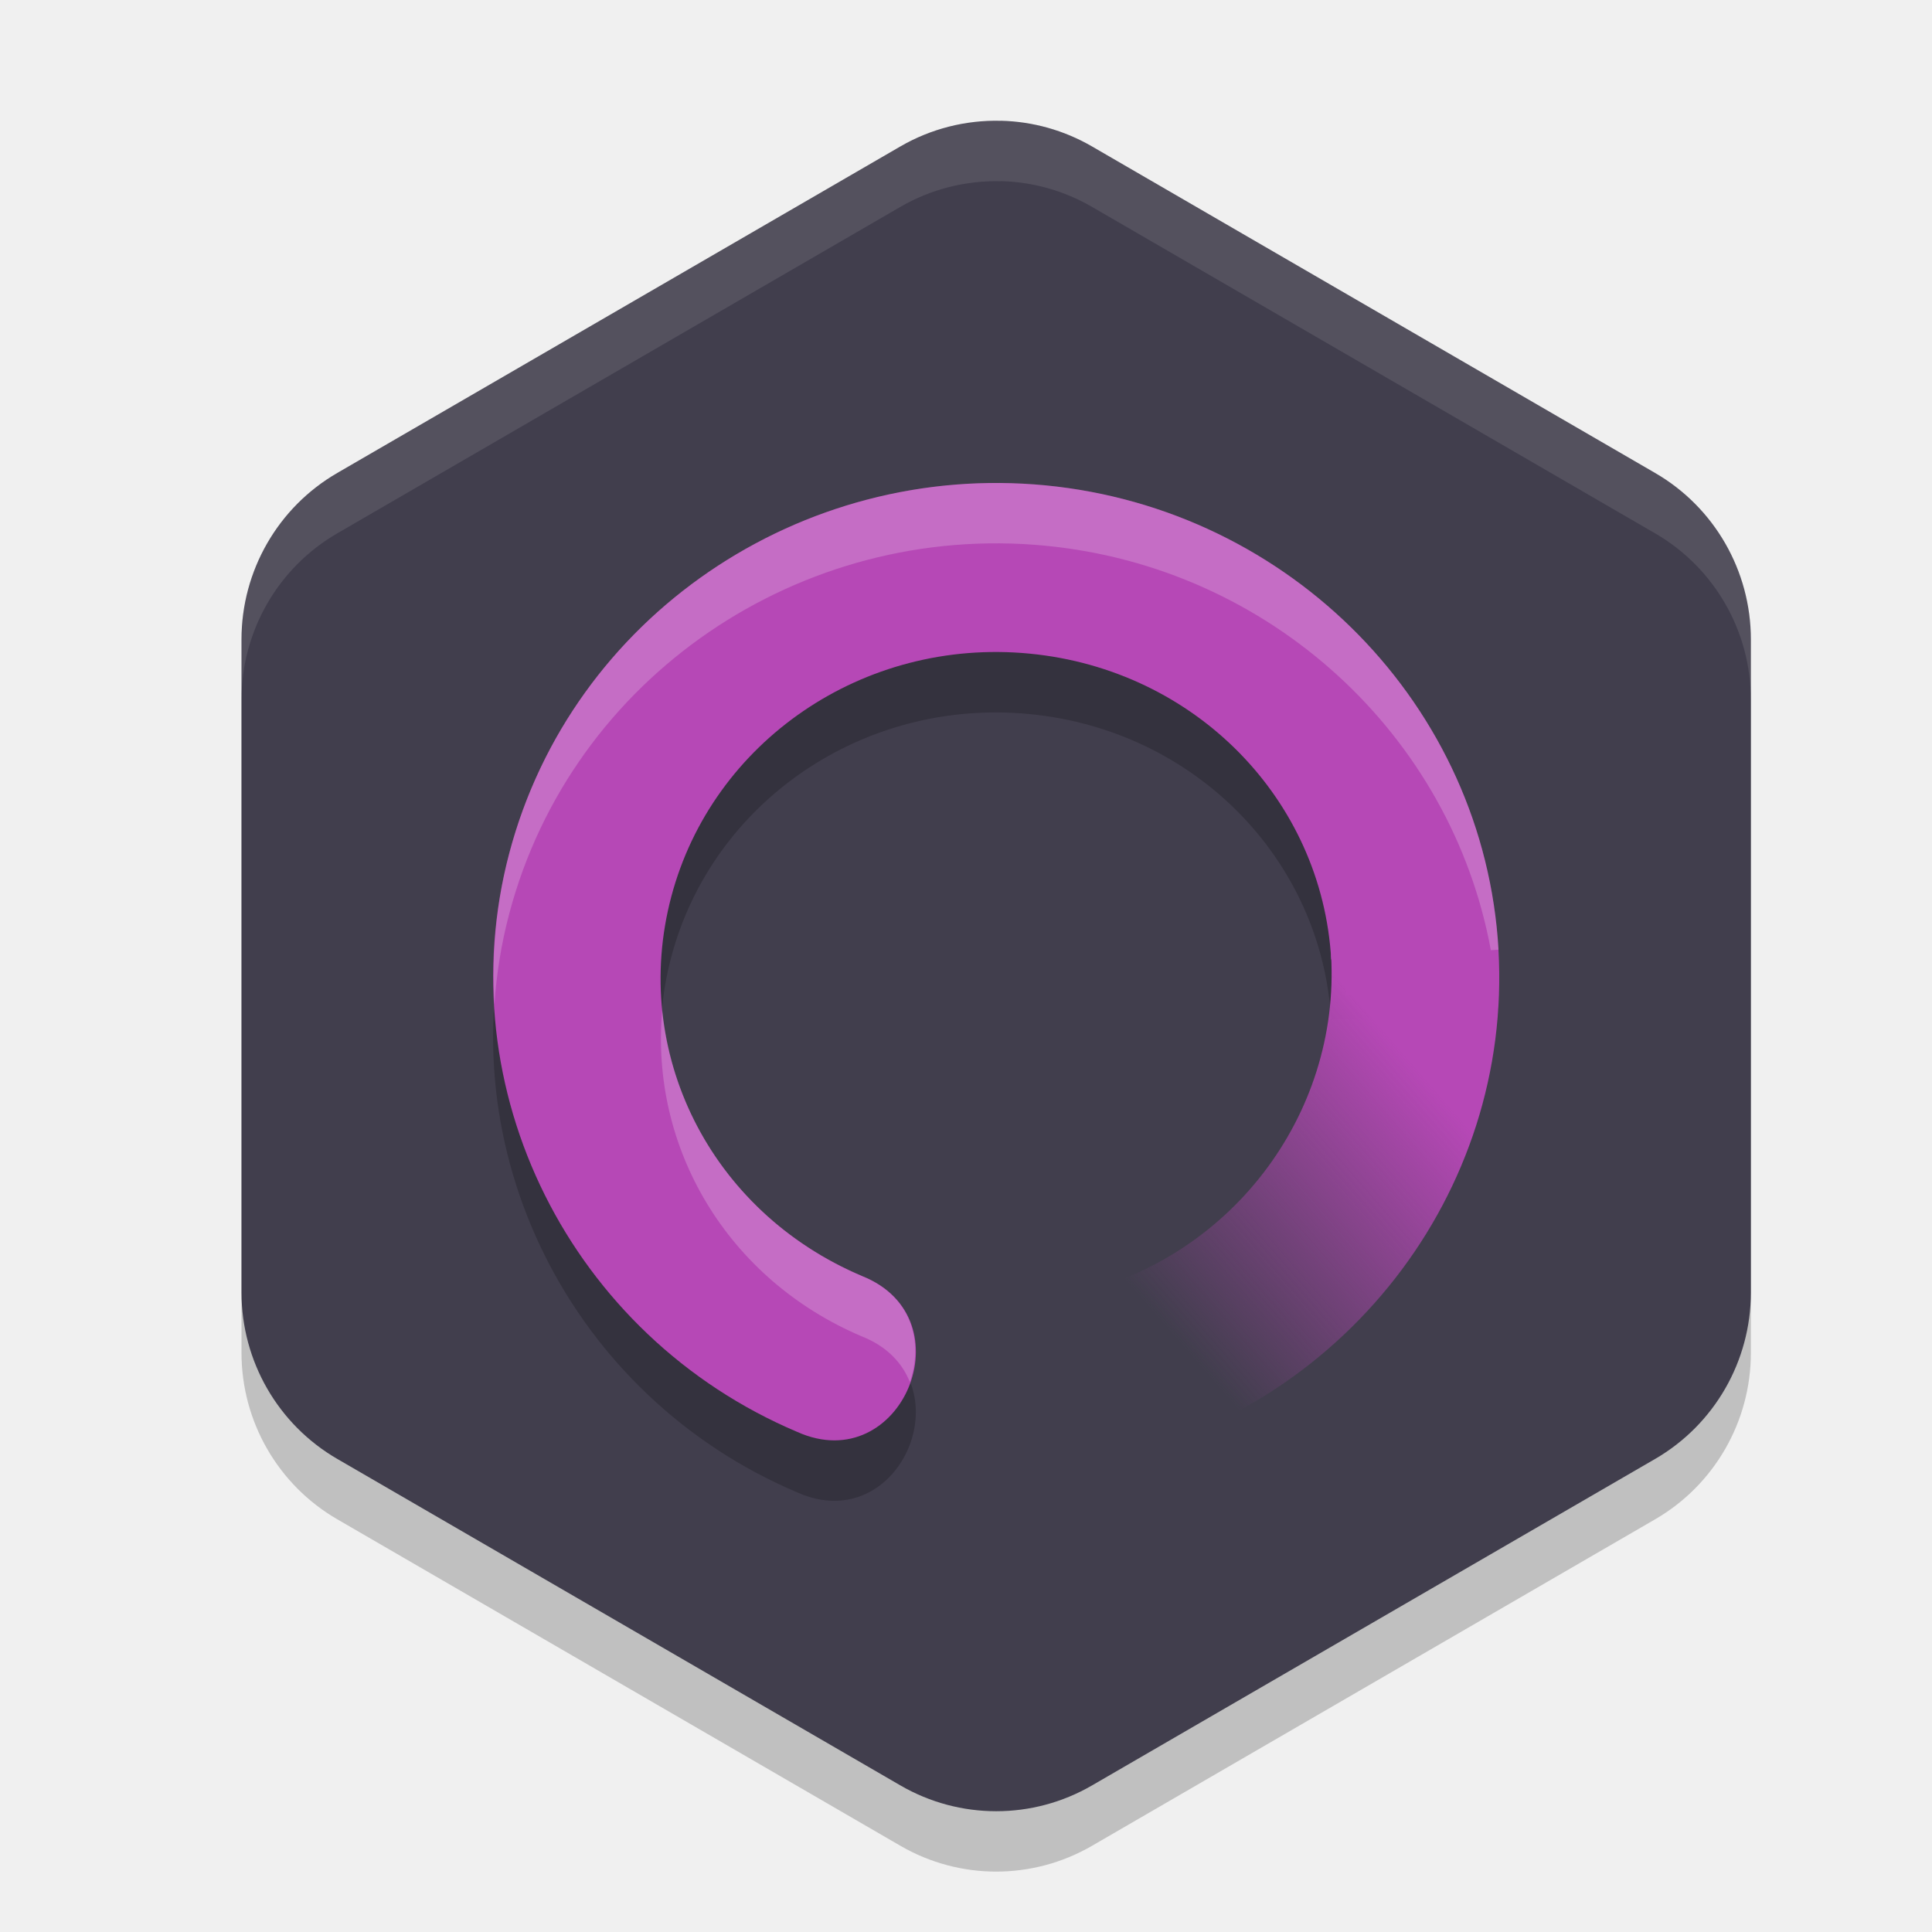
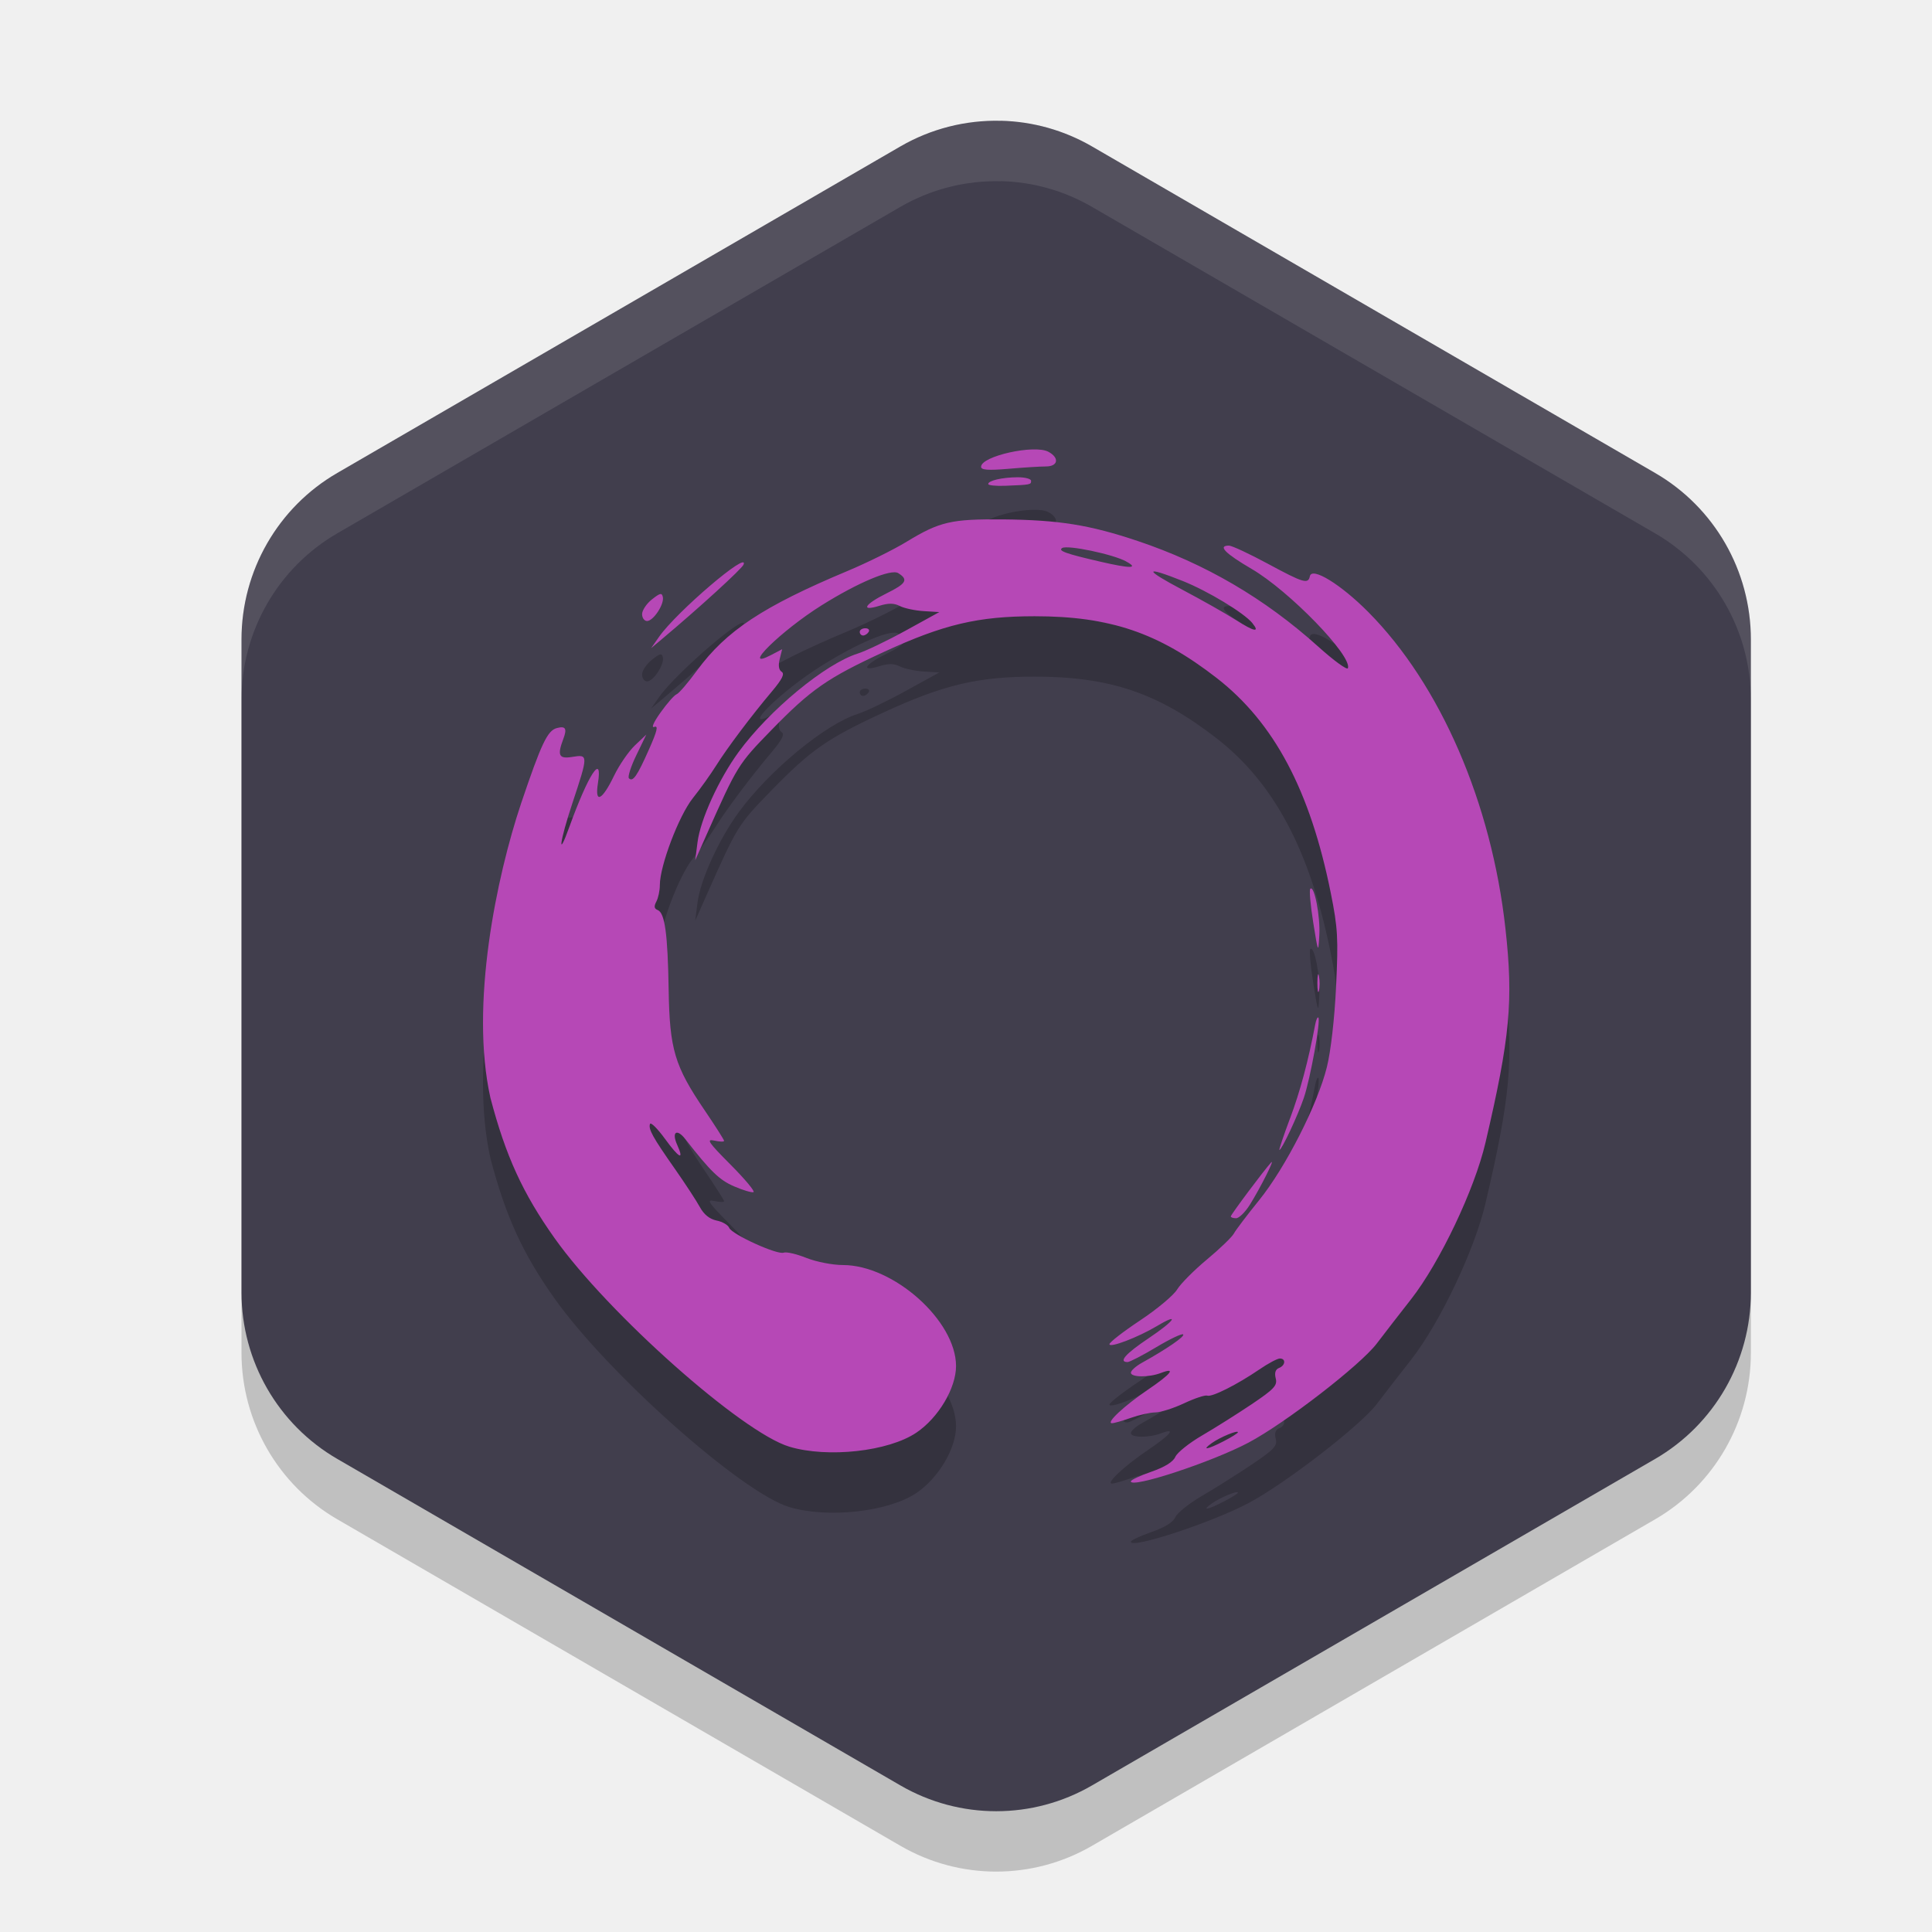
- <svg xmlns="http://www.w3.org/2000/svg" xmlns:xlink="http://www.w3.org/1999/xlink" width="32" height="32" version="1">
-   <defs>
-     <linearGradient id="linearGradient876">
-       <stop style="stop-color:#b648b6" offset="0" />
-       <stop style="stop-color:#b648b6;stop-opacity:0" offset="1" />
-     </linearGradient>
-     <linearGradient id="linearGradient878" x1="32.739" x2="26.321" y1="24.373" y2="30.006" gradientTransform="matrix(0.6944444,0,0,0.6999976,-0.1666666,-0.4003358)" gradientUnits="userSpaceOnUse" xlink:href="#linearGradient876" />
-   </defs>
+ <svg xmlns="http://www.w3.org/2000/svg" width="32" height="32" version="1">
  <path style="opacity:0.2" d="m 16.575,3 v 0.001 A 3.171,3.184 0 0 0 14.914,3.425 L 5.586,8.834 A 3.171,3.184 0 0 0 4,11.591 v 10.817 a 3.171,3.184 0 0 0 1.586,2.756 l 9.329,5.409 a 3.171,3.184 0 0 0 3.171,0 l 9.329,-5.409 A 3.171,3.184 0 0 0 29,22.409 V 11.591 A 3.171,3.184 0 0 0 27.414,8.834 L 18.086,3.425 A 3.171,3.184 0 0 0 16.575,3 Z" />
  <path style="fill:#413e4d" d="m 16.575,2 v 0.001 A 3.171,3.184 0 0 0 14.914,2.425 L 5.586,7.834 A 3.171,3.184 0 0 0 4,10.591 v 10.817 a 3.171,3.184 0 0 0 1.586,2.756 l 9.329,5.409 a 3.171,3.184 0 0 0 3.171,0 l 9.329,-5.409 A 3.171,3.184 0 0 0 29,21.409 V 10.591 A 3.171,3.184 0 0 0 27.414,7.834 L 18.086,2.425 A 3.171,3.184 0 0 0 16.575,2 Z" />
-   <path style="opacity:0.2" d="M 17.317,9.039 C 13.259,8.647 9.472,11.214 8.435,15.129 c -1.037,3.914 1.019,8.002 4.769,9.589 1.727,0.774 2.833,-1.879 1.076,-2.581 -2.531,-1.071 -3.841,-3.72 -3.162,-6.286 0.68,-2.566 3.179,-4.29 5.933,-4.024 2.753,0.266 4.845,2.423 4.997,5.065 L 24.82,16.73 C 24.587,12.689 21.374,9.432 17.317,9.039 Z" />
-   <path style="fill:#b648b6" d="m 17.317,8.039 c -4.057,-0.393 -7.844,2.175 -8.881,6.089 -1.037,3.914 1.019,8.002 4.769,9.589 1.727,0.774 2.833,-1.879 1.076,-2.581 -2.531,-1.071 -3.841,-3.72 -3.162,-6.286 0.68,-2.566 3.179,-4.29 5.933,-4.024 2.753,0.266 4.845,2.423 4.997,5.065 L 24.82,15.73 C 24.587,11.689 21.374,8.432 17.317,8.039 Z" />
-   <path style="fill:url(#linearGradient878)" d="m 22.047,15.822 c 0.152,2.642 -1.672,5.076 -4.376,5.643 -1.834,0.367 -1.26,3.144 0.567,2.741 3.988,-0.836 6.814,-4.435 6.581,-8.477 0,0 -2.778,0.027 -2.772,0.092 z" />
+   <path style="opacity:0.2" d="m 18.731,25.535 c 0,-0.022 0.153,-0.094 0.34,-0.159 0.22,-0.076 0.36,-0.163 0.396,-0.246 0.031,-0.071 0.23,-0.23 0.443,-0.354 0.213,-0.124 0.582,-0.357 0.821,-0.517 0.374,-0.252 0.429,-0.311 0.399,-0.429 -0.023,-0.091 -0.004,-0.149 0.054,-0.172 0.107,-0.041 0.118,-0.157 0.014,-0.157 -0.041,1.13e-4 -0.194,0.082 -0.34,0.182 -0.368,0.251 -0.785,0.461 -0.862,0.433 -0.035,-0.013 -0.208,0.044 -0.384,0.127 -0.176,0.083 -0.39,0.15 -0.475,0.151 -0.085,2.99e-4 -0.268,0.041 -0.406,0.09 -0.138,0.049 -0.279,0.089 -0.313,0.089 -0.107,0 0.202,-0.289 0.59,-0.552 0.389,-0.263 0.481,-0.38 0.222,-0.281 -0.2,0.077 -0.499,0.074 -0.499,-0.004 0,-0.034 0.082,-0.108 0.183,-0.164 0.413,-0.23 0.715,-0.437 0.683,-0.47 -0.019,-0.019 -0.219,0.076 -0.446,0.212 -0.226,0.135 -0.44,0.246 -0.475,0.246 -0.156,0 -0.033,-0.139 0.351,-0.396 0.43,-0.288 0.528,-0.434 0.135,-0.2 -0.316,0.188 -0.786,0.367 -0.786,0.3 0,-0.031 0.228,-0.208 0.508,-0.394 0.279,-0.185 0.555,-0.416 0.613,-0.512 0.058,-0.096 0.281,-0.32 0.495,-0.498 0.214,-0.178 0.414,-0.371 0.445,-0.429 0.031,-0.058 0.219,-0.306 0.418,-0.552 0.436,-0.538 0.97,-1.587 1.122,-2.204 0.066,-0.265 0.128,-0.81 0.153,-1.34 0.038,-0.794 0.028,-0.966 -0.088,-1.544 -0.341,-1.698 -0.938,-2.823 -1.892,-3.563 -0.967,-0.75 -1.767,-1.021 -3.014,-1.021 -0.935,0 -1.507,0.135 -2.49,0.588 -0.94,0.433 -1.213,0.623 -1.868,1.296 -0.556,0.571 -0.562,0.582 -1.078,1.741 l -0.185,0.417 0.038,-0.298 c 0.048,-0.378 0.353,-1.046 0.682,-1.497 0.508,-0.694 1.436,-1.461 1.975,-1.63 0.13,-0.041 0.487,-0.212 0.792,-0.38 l 0.556,-0.306 -0.26,-0.016 c -0.143,-0.009 -0.32,-0.047 -0.393,-0.084 -0.097,-0.05 -0.189,-0.051 -0.34,-0.004 -0.319,0.099 -0.247,-0.025 0.119,-0.206 0.328,-0.162 0.366,-0.227 0.194,-0.335 -0.118,-0.075 -0.666,0.155 -1.268,0.532 -0.671,0.42 -1.358,1.095 -0.84,0.825 l 0.185,-0.097 -0.041,0.164 c -0.026,0.106 -0.015,0.18 0.033,0.21 0.053,0.033 0.008,0.123 -0.159,0.322 -0.342,0.405 -0.742,0.938 -0.927,1.232 -0.089,0.142 -0.263,0.386 -0.387,0.541 -0.231,0.291 -0.545,1.119 -0.545,1.438 0,0.09 -0.026,0.213 -0.058,0.273 -0.042,0.079 -0.036,0.118 0.022,0.14 0.119,0.046 0.167,0.394 0.182,1.321 0.016,0.988 0.098,1.263 0.599,2 0.175,0.258 0.319,0.484 0.319,0.502 0,0.018 -0.073,0.016 -0.163,-0.004 -0.138,-0.031 -0.098,0.028 0.271,0.399 0.239,0.24 0.409,0.444 0.379,0.455 -0.03,0.01 -0.176,-0.033 -0.323,-0.097 -0.242,-0.105 -0.386,-0.244 -0.806,-0.782 -0.143,-0.182 -0.231,-0.118 -0.134,0.097 0.12,0.266 0.032,0.222 -0.204,-0.103 -0.124,-0.17 -0.235,-0.28 -0.247,-0.244 -0.029,0.086 0.044,0.218 0.415,0.747 0.17,0.243 0.355,0.526 0.411,0.629 0.067,0.123 0.161,0.199 0.277,0.223 0.097,0.019 0.19,0.074 0.208,0.12 0.041,0.108 0.798,0.453 0.903,0.412 0.044,-0.017 0.213,0.022 0.376,0.087 0.163,0.065 0.435,0.118 0.605,0.118 0.839,1.22e-4 1.872,0.921 1.874,1.671 7.09e-4,0.367 -0.291,0.858 -0.657,1.105 -0.462,0.312 -1.468,0.423 -2.103,0.233 -0.785,-0.235 -3.003,-2.205 -3.89,-3.455 -0.526,-0.742 -0.809,-1.359 -1.062,-2.323 -0.344,-1.541 0.103,-3.669 0.508,-4.877 0.336,-0.995 0.437,-1.207 0.592,-1.248 0.145,-0.038 0.172,0.007 0.108,0.178 -0.105,0.278 -0.075,0.337 0.152,0.299 0.262,-0.043 0.262,-0.03 -0.003,0.769 -0.209,0.629 -0.251,0.948 -0.053,0.4 0.319,-0.884 0.559,-1.25 0.476,-0.728 -0.054,0.342 0.07,0.282 0.268,-0.129 0.086,-0.178 0.241,-0.403 0.345,-0.502 l 0.189,-0.179 -0.165,0.341 c -0.091,0.187 -0.146,0.36 -0.123,0.383 0.065,0.066 0.136,-0.036 0.332,-0.478 0.136,-0.306 0.158,-0.4 0.089,-0.373 -0.055,0.021 -0.014,-0.075 0.103,-0.239 0.107,-0.151 0.227,-0.287 0.266,-0.302 0.039,-0.015 0.191,-0.193 0.339,-0.395 0.479,-0.655 1.095,-1.062 2.492,-1.647 0.322,-0.135 0.762,-0.352 0.978,-0.484 0.549,-0.334 0.741,-0.378 1.599,-0.37 0.922,0.009 1.432,0.09 2.23,0.358 1.118,0.375 2.101,0.95 2.988,1.748 0.259,0.233 0.481,0.395 0.493,0.358 0.069,-0.208 -0.974,-1.282 -1.597,-1.645 -0.439,-0.255 -0.564,-0.384 -0.373,-0.384 0.048,0 0.336,0.134 0.64,0.298 0.599,0.323 0.672,0.344 0.701,0.208 0.034,-0.158 0.512,0.136 0.967,0.594 1.194,1.203 2.042,3.16 2.272,5.245 0.133,1.197 0.076,1.803 -0.331,3.545 -0.181,0.775 -0.756,1.984 -1.232,2.592 -0.18,0.229 -0.436,0.56 -0.569,0.735 -0.273,0.358 -1.513,1.316 -2.123,1.64 -0.605,0.321 -1.95,0.764 -1.95,0.642 z m 1.539,-0.665 c 0.129,-0.066 0.234,-0.133 0.234,-0.147 0,-0.041 -0.291,0.079 -0.433,0.179 -0.178,0.126 -0.076,0.11 0.199,-0.032 z m 0.473,-13.549 c -0.141,-0.171 -0.738,-0.533 -1.152,-0.697 -0.65,-0.259 -0.652,-0.196 -0.004,0.146 0.325,0.172 0.723,0.397 0.885,0.501 0.299,0.192 0.402,0.211 0.27,0.05 z m -2.09,-1.023 c -0.217,-0.119 -0.973,-0.277 -1.061,-0.222 -0.074,0.046 0.06,0.094 0.636,0.227 0.497,0.115 0.64,0.113 0.424,-0.004 z m 1.733,10.848 c 0,-0.029 0.55,-0.765 0.667,-0.892 0.075,-0.081 -0.179,0.424 -0.352,0.7 -0.077,0.123 -0.179,0.223 -0.228,0.223 -0.048,0 -0.088,-0.014 -0.088,-0.031 z m 0.981,-1.622 c 0.167,-0.445 0.303,-0.953 0.417,-1.556 0.015,-0.078 0.038,-0.129 0.052,-0.115 0.043,0.043 -0.132,1.011 -0.24,1.329 -0.101,0.298 -0.367,0.864 -0.405,0.864 -0.011,0 0.068,-0.235 0.175,-0.521 z m 0.453,-2.249 c 6.58e-4,-0.131 0.013,-0.178 0.027,-0.104 0.014,0.074 0.014,0.181 -0.001,0.238 -0.015,0.057 -0.026,-0.004 -0.026,-0.135 z m -0.069,-0.998 c -0.046,-0.287 -0.068,-0.538 -0.048,-0.557 0.066,-0.066 0.167,0.457 0.149,0.769 -0.017,0.304 -0.019,0.301 -0.101,-0.211 z M 10.918,11.545 c 0.286,-0.409 1.491,-1.438 1.398,-1.194 -0.026,0.069 -0.74,0.721 -1.353,1.235 l -0.178,0.149 z m 3.322,-0.079 c 0,-0.033 0.041,-0.06 0.092,-0.06 0.051,0 0.076,0.027 0.056,0.06 -0.02,0.033 -0.062,0.06 -0.092,0.06 -0.031,0 -0.056,-0.027 -0.056,-0.06 z m -3.605,-0.294 c 0,-0.063 0.073,-0.173 0.163,-0.244 0.135,-0.107 0.166,-0.114 0.181,-0.038 0.024,0.121 -0.158,0.396 -0.262,0.396 -0.045,0 -0.082,-0.052 -0.082,-0.115 z m 5.733,-2.155 c 0,-0.057 0.233,-0.111 0.488,-0.112 0.122,-4.783e-4 0.222,0.026 0.222,0.059 0,0.064 -0.006,0.065 -0.428,0.082 -0.154,0.006 -0.281,-0.007 -0.281,-0.028 z m -0.118,-0.286 c 0,-0.176 0.884,-0.373 1.115,-0.248 0.186,0.1 0.161,0.243 -0.042,0.243 -0.093,0 -0.372,0.017 -0.621,0.039 -0.333,0.028 -0.452,0.02 -0.452,-0.033 z" />
+   <path style="fill:#b648b6" d="m 18.731,24.535 c 0,-0.022 0.153,-0.094 0.34,-0.159 0.22,-0.076 0.36,-0.163 0.396,-0.246 0.031,-0.071 0.23,-0.23 0.443,-0.354 0.213,-0.124 0.582,-0.357 0.821,-0.517 0.374,-0.252 0.429,-0.311 0.399,-0.429 -0.023,-0.091 -0.004,-0.149 0.054,-0.172 0.107,-0.041 0.118,-0.157 0.014,-0.157 -0.041,1.13e-4 -0.194,0.082 -0.34,0.182 -0.368,0.251 -0.785,0.461 -0.862,0.433 -0.035,-0.013 -0.208,0.044 -0.384,0.127 -0.176,0.083 -0.39,0.15 -0.475,0.151 -0.085,2.99e-4 -0.268,0.041 -0.406,0.09 -0.138,0.049 -0.279,0.089 -0.313,0.089 -0.107,0 0.202,-0.289 0.59,-0.552 0.389,-0.263 0.481,-0.38 0.222,-0.281 -0.2,0.077 -0.499,0.074 -0.499,-0.004 0,-0.034 0.082,-0.108 0.183,-0.164 0.413,-0.23 0.715,-0.437 0.683,-0.47 -0.019,-0.019 -0.219,0.076 -0.446,0.212 -0.226,0.135 -0.44,0.246 -0.475,0.246 -0.156,0 -0.033,-0.139 0.351,-0.396 0.43,-0.288 0.528,-0.434 0.135,-0.2 -0.316,0.188 -0.786,0.367 -0.786,0.3 0,-0.031 0.228,-0.208 0.508,-0.394 0.279,-0.185 0.555,-0.416 0.613,-0.512 0.058,-0.096 0.281,-0.32 0.495,-0.498 0.214,-0.178 0.414,-0.371 0.445,-0.429 0.031,-0.058 0.219,-0.306 0.418,-0.552 0.436,-0.538 0.97,-1.587 1.122,-2.204 0.066,-0.265 0.128,-0.81 0.153,-1.34 0.038,-0.794 0.028,-0.966 -0.088,-1.544 -0.341,-1.698 -0.938,-2.823 -1.892,-3.563 -0.967,-0.75 -1.767,-1.021 -3.014,-1.021 -0.935,0 -1.507,0.135 -2.49,0.588 -0.94,0.433 -1.213,0.623 -1.868,1.296 -0.556,0.571 -0.562,0.582 -1.078,1.741 l -0.185,0.417 0.038,-0.298 c 0.048,-0.378 0.353,-1.046 0.682,-1.497 0.508,-0.694 1.436,-1.461 1.975,-1.63 0.13,-0.041 0.487,-0.212 0.792,-0.38 l 0.556,-0.306 -0.26,-0.016 c -0.143,-0.009 -0.32,-0.047 -0.393,-0.084 -0.097,-0.05 -0.189,-0.051 -0.34,-0.004 -0.319,0.099 -0.247,-0.025 0.119,-0.206 0.328,-0.162 0.366,-0.227 0.194,-0.335 -0.118,-0.075 -0.666,0.155 -1.268,0.532 -0.671,0.42 -1.358,1.095 -0.84,0.825 l 0.185,-0.097 -0.041,0.164 c -0.026,0.106 -0.015,0.18 0.033,0.21 0.053,0.033 0.008,0.123 -0.159,0.322 -0.342,0.405 -0.742,0.938 -0.927,1.232 -0.089,0.142 -0.263,0.386 -0.387,0.541 -0.231,0.291 -0.545,1.119 -0.545,1.438 0,0.09 -0.026,0.213 -0.058,0.273 -0.042,0.079 -0.036,0.118 0.022,0.14 0.119,0.046 0.167,0.394 0.182,1.321 0.016,0.988 0.098,1.263 0.599,2 0.175,0.258 0.319,0.484 0.319,0.502 0,0.018 -0.073,0.016 -0.163,-0.004 -0.138,-0.031 -0.098,0.028 0.271,0.399 0.239,0.24 0.409,0.444 0.379,0.455 -0.03,0.01 -0.176,-0.033 -0.323,-0.097 -0.242,-0.105 -0.386,-0.244 -0.806,-0.782 -0.143,-0.182 -0.231,-0.118 -0.134,0.097 0.12,0.266 0.032,0.222 -0.204,-0.103 -0.124,-0.17 -0.235,-0.28 -0.247,-0.244 -0.029,0.086 0.044,0.218 0.415,0.747 0.17,0.243 0.355,0.526 0.411,0.629 0.067,0.123 0.161,0.199 0.277,0.223 0.097,0.019 0.19,0.074 0.208,0.12 0.041,0.108 0.798,0.453 0.903,0.412 0.044,-0.017 0.213,0.022 0.376,0.087 0.163,0.065 0.435,0.118 0.605,0.118 0.839,1.22e-4 1.872,0.921 1.874,1.671 7.09e-4,0.367 -0.291,0.858 -0.657,1.105 -0.462,0.312 -1.468,0.423 -2.103,0.233 -0.785,-0.235 -3.003,-2.205 -3.89,-3.455 -0.526,-0.742 -0.809,-1.359 -1.062,-2.323 -0.344,-1.541 0.103,-3.669 0.508,-4.877 0.336,-0.995 0.437,-1.207 0.592,-1.248 0.145,-0.038 0.172,0.007 0.108,0.178 -0.105,0.278 -0.075,0.337 0.152,0.299 0.262,-0.043 0.262,-0.03 -0.003,0.769 -0.209,0.629 -0.251,0.948 -0.053,0.4 0.319,-0.884 0.559,-1.25 0.476,-0.728 -0.054,0.342 0.07,0.282 0.268,-0.129 0.086,-0.178 0.241,-0.403 0.345,-0.502 l 0.189,-0.179 -0.165,0.341 c -0.091,0.187 -0.146,0.36 -0.123,0.383 0.065,0.066 0.136,-0.036 0.332,-0.478 0.136,-0.306 0.158,-0.4 0.089,-0.373 -0.055,0.021 -0.014,-0.075 0.103,-0.239 0.107,-0.151 0.227,-0.287 0.266,-0.302 0.039,-0.015 0.191,-0.193 0.339,-0.395 0.479,-0.655 1.095,-1.062 2.492,-1.647 0.322,-0.135 0.762,-0.352 0.978,-0.484 0.549,-0.334 0.741,-0.378 1.599,-0.37 0.922,0.009 1.432,0.09 2.23,0.358 1.118,0.375 2.101,0.95 2.988,1.748 0.259,0.233 0.481,0.395 0.493,0.358 0.069,-0.208 -0.974,-1.282 -1.597,-1.645 C 20.29,9.165 20.165,9.037 20.355,9.037 c 0.048,0 0.336,0.134 0.64,0.298 0.599,0.323 0.672,0.344 0.701,0.208 0.034,-0.158 0.512,0.136 0.967,0.594 1.194,1.203 2.042,3.16 2.272,5.245 0.133,1.197 0.076,1.803 -0.331,3.545 -0.181,0.775 -0.756,1.984 -1.232,2.592 -0.18,0.229 -0.436,0.56 -0.569,0.735 -0.273,0.358 -1.513,1.316 -2.123,1.64 -0.605,0.321 -1.95,0.764 -1.95,0.642 z m 1.539,-0.665 c 0.129,-0.066 0.234,-0.133 0.234,-0.147 0,-0.041 -0.291,0.079 -0.433,0.179 -0.178,0.126 -0.076,0.11 0.199,-0.032 z M 20.744,10.321 C 20.603,10.15 20.005,9.789 19.592,9.624 18.942,9.365 18.94,9.428 19.588,9.77 c 0.325,0.172 0.723,0.397 0.885,0.501 0.299,0.192 0.402,0.211 0.27,0.05 z M 18.653,9.299 C 18.436,9.18 17.681,9.022 17.593,9.077 c -0.074,0.046 0.06,0.094 0.636,0.227 0.497,0.115 0.64,0.113 0.424,-0.004 z m 1.733,10.848 c 0,-0.029 0.55,-0.765 0.667,-0.892 0.075,-0.081 -0.179,0.424 -0.352,0.7 -0.077,0.123 -0.179,0.223 -0.228,0.223 -0.048,0 -0.088,-0.014 -0.088,-0.031 z m 0.981,-1.622 c 0.167,-0.445 0.303,-0.953 0.417,-1.556 0.015,-0.078 0.038,-0.129 0.052,-0.115 0.043,0.043 -0.132,1.011 -0.24,1.329 -0.101,0.298 -0.367,0.864 -0.405,0.864 -0.011,0 0.068,-0.235 0.175,-0.521 z m 0.453,-2.249 c 6.58e-4,-0.131 0.013,-0.178 0.027,-0.104 0.014,0.074 0.014,0.181 -0.001,0.238 -0.015,0.057 -0.026,-0.004 -0.026,-0.135 z m -0.069,-0.998 c -0.046,-0.287 -0.068,-0.538 -0.048,-0.557 0.066,-0.066 0.167,0.457 0.149,0.769 -0.017,0.304 -0.019,0.301 -0.101,-0.211 z M 10.918,10.545 c 0.286,-0.409 1.491,-1.438 1.398,-1.194 -0.026,0.069 -0.74,0.721 -1.353,1.235 l -0.178,0.149 z m 3.322,-0.079 c 0,-0.033 0.041,-0.06 0.092,-0.06 0.051,0 0.076,0.027 0.056,0.06 -0.02,0.033 -0.062,0.06 -0.092,0.06 -0.031,0 -0.056,-0.027 -0.056,-0.06 z m -3.605,-0.294 c 0,-0.063 0.073,-0.173 0.163,-0.244 0.135,-0.107 0.166,-0.114 0.181,-0.038 0.024,0.121 -0.158,0.396 -0.262,0.396 -0.045,0 -0.082,-0.052 -0.082,-0.115 z m 5.733,-2.155 c 0,-0.057 0.233,-0.111 0.488,-0.112 0.122,-4.783e-4 0.222,0.026 0.222,0.059 0,0.064 -0.006,0.065 -0.428,0.082 -0.154,0.006 -0.281,-0.007 -0.281,-0.028 z m -0.118,-0.286 c 0,-0.176 0.884,-0.373 1.115,-0.248 0.186,0.1 0.161,0.243 -0.042,0.243 -0.093,0 -0.372,0.017 -0.621,0.039 -0.333,0.028 -0.452,0.02 -0.452,-0.033 z" />
  <path style="fill:#ffffff;opacity:0.1" d="M 16.574 2 L 16.574 2.002 A 3.171 3.184 0 0 0 14.914 2.426 L 5.586 7.834 A 3.171 3.184 0 0 0 4 10.592 L 4 11.592 A 3.171 3.184 0 0 1 5.586 8.834 L 14.914 3.426 A 3.171 3.184 0 0 1 16.574 3.002 L 16.574 3 A 3.171 3.184 0 0 1 18.086 3.426 L 27.414 8.834 A 3.171 3.184 0 0 1 29 11.592 L 29 10.592 A 3.171 3.184 0 0 0 27.414 7.834 L 18.086 2.426 A 3.171 3.184 0 0 0 16.574 2 z" />
-   <path style="opacity:0.2;fill:#ffffff" d="M 16.561 8 C 12.798 7.973 9.408 10.459 8.436 14.129 C 8.214 14.965 8.142 15.807 8.189 16.633 C 8.224 16.132 8.303 15.629 8.436 15.129 C 9.472 11.215 13.259 8.646 17.316 9.039 C 21.035 9.399 24.037 12.168 24.693 15.738 L 24.82 15.73 C 24.588 11.689 21.374 8.432 17.316 8.039 C 17.063 8.015 16.811 8.002 16.561 8 z M 10.969 16.734 C 10.763 19.003 12.039 21.188 14.279 22.137 C 14.694 22.302 14.945 22.578 15.07 22.891 C 15.294 22.251 15.119 21.472 14.279 21.137 C 12.371 20.329 11.16 18.624 10.969 16.734 z" />
-   <path style="fill:#b648b6" d="m 22.219,15.222 c 0.038,0.21 0.063,0.424 0.076,0.642 10e-6,0.001 10e-6,0.003 0,0.004 0.01,0.209 0.008,0.416 -0.005,0.622 l 2.292,-0.125 c 0.004,-0.205 8.28e-4,-0.412 -0.011,-0.62 -0.012,-0.208 -0.032,-0.413 -0.06,-0.616 z" />
</svg>
